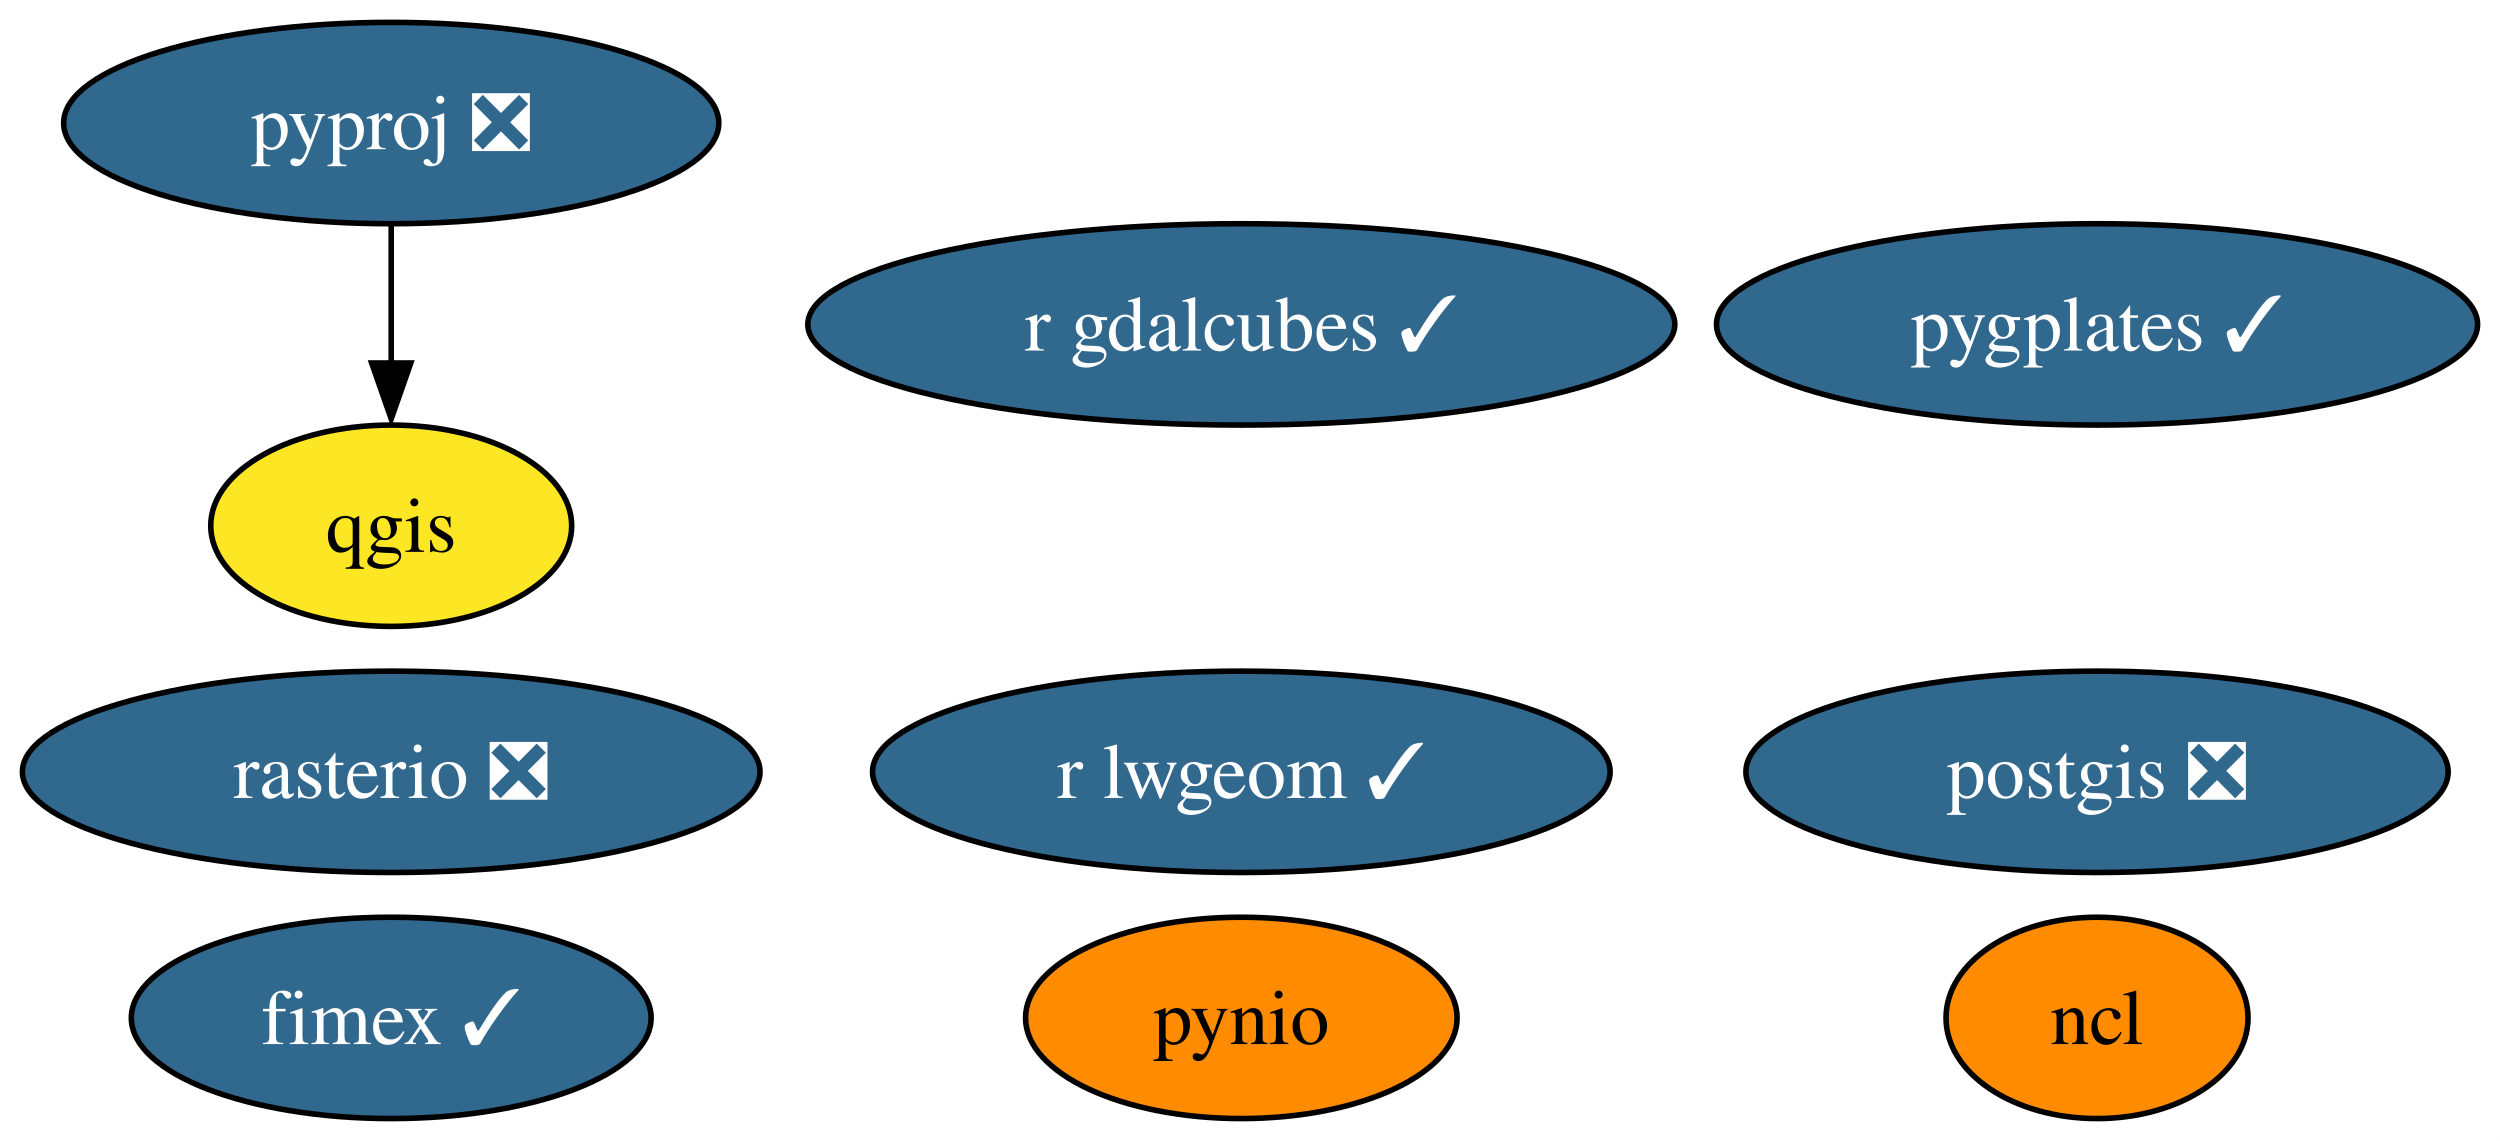
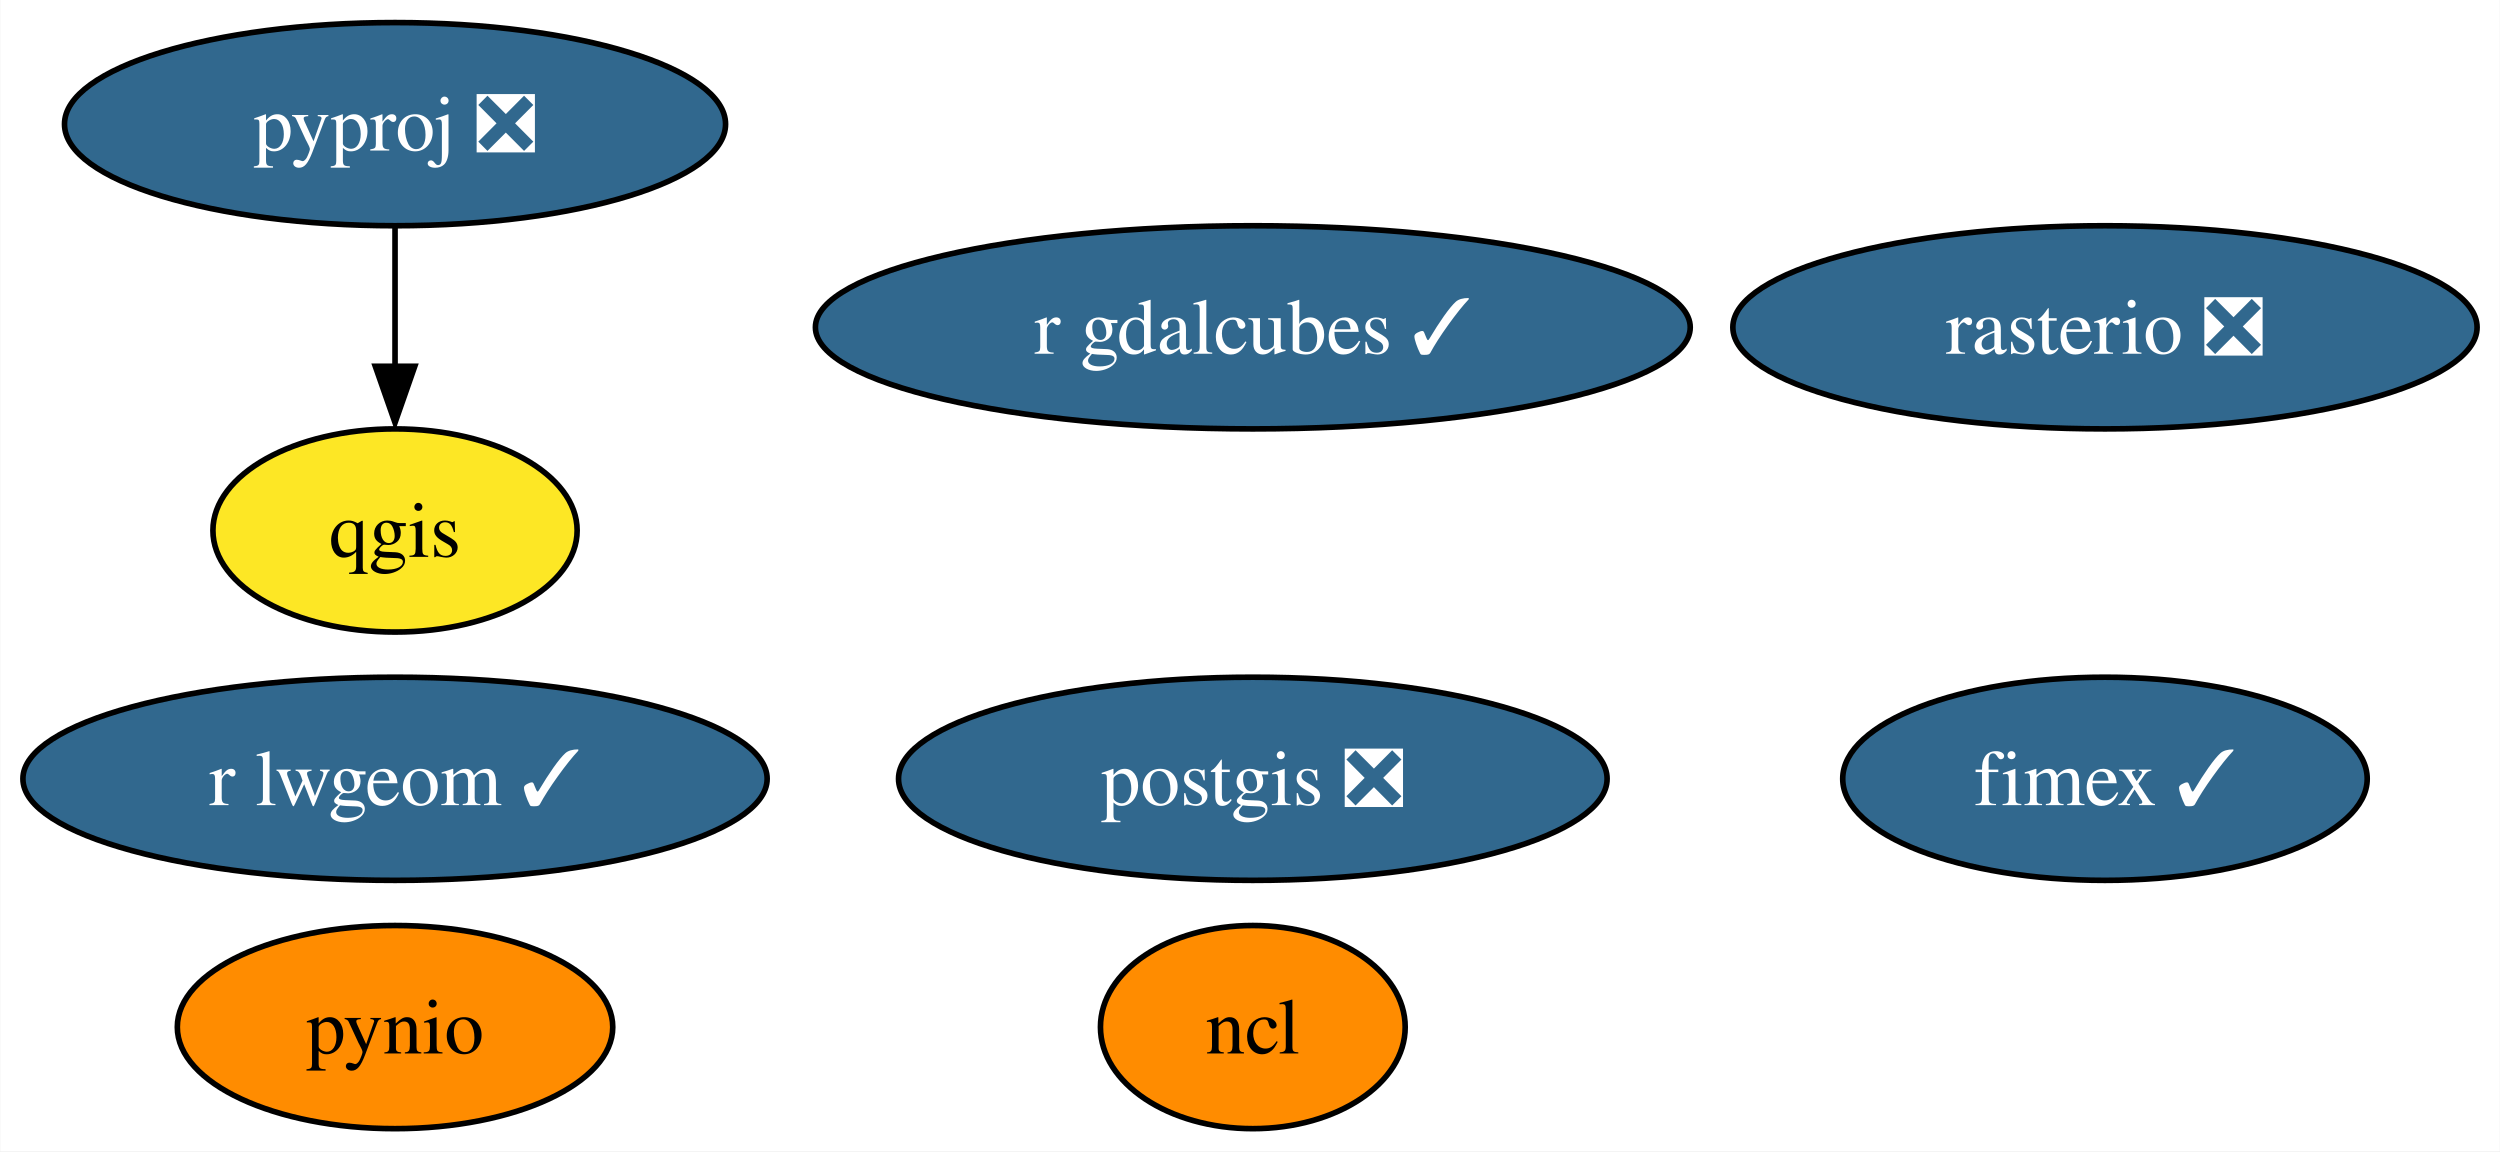
- <svg xmlns="http://www.w3.org/2000/svg" xmlns:xlink="http://www.w3.org/1999/xlink" width="447pt" height="204pt" viewBox="0.00 0.00 446.98 204.00">
+ <svg xmlns="http://www.w3.org/2000/svg" xmlns:xlink="http://www.w3.org/1999/xlink" width="443pt" height="204pt" viewBox="0.00 0.00 442.88 204.00">
  <g id="graph0" class="graph" transform="scale(1 1) rotate(0) translate(4 200)">
-     <polygon fill="white" stroke="none" points="-4,4 -4,-200 442.98,-200 442.98,4 -4,4" />
+     <polygon fill="white" stroke="none" points="-4,4 -4,-200 438.88,-200 438.88,4 -4,4" />
    <g id="node1" class="node">
      <g id="a_node1">
        <a xlink:href="https://github.com/conda-forge/ncl-feedstock" xlink:title="ncl">
-           <ellipse fill="#ff8c00" stroke="black" cx="370.94" cy="-18" rx="27" ry="18" />
-           <text text-anchor="middle" x="370.94" y="-13.32" font-family="Times,serif" font-size="14.00">ncl</text>
+           <ellipse fill="#ff8c00" stroke="black" cx="217.94" cy="-18" rx="27" ry="18" />
+           <text text-anchor="middle" x="217.94" y="-13.32" font-family="Times,serif" font-size="14.00">ncl</text>
        </a>
      </g>
    </g>
    <g id="node2" class="node">
      <g id="a_node2">
        <a xlink:href="https://github.com/conda-forge/postgis-feedstock/pull/101" xlink:title="postgis ❎">
-           <ellipse fill="#31688e" stroke="black" cx="370.94" cy="-62" rx="62.78" ry="18" />
-           <text text-anchor="middle" x="370.94" y="-57.33" font-family="Times,serif" font-size="14.00" fill="white">postgis ❎</text>
+           <ellipse fill="#31688e" stroke="black" cx="217.94" cy="-62" rx="62.78" ry="18" />
+           <text text-anchor="middle" x="217.94" y="-57.33" font-family="Times,serif" font-size="14.00" fill="white">postgis ❎</text>
        </a>
      </g>
    </g>
    <g id="node3" class="node">
      <g id="a_node3">
        <a xlink:href="https://github.com/conda-forge/pynio-feedstock" xlink:title="pynio">
-           <ellipse fill="#ff8c00" stroke="black" cx="217.94" cy="-18" rx="38.58" ry="18" />
-           <text text-anchor="middle" x="217.94" y="-13.32" font-family="Times,serif" font-size="14.00">pynio</text>
+           <ellipse fill="#ff8c00" stroke="black" cx="65.94" cy="-18" rx="38.58" ry="18" />
+           <text text-anchor="middle" x="65.94" y="-13.32" font-family="Times,serif" font-size="14.00">pynio</text>
        </a>
      </g>
    </g>
    <g id="node4" class="node">
      <g id="a_node4">
        <a xlink:href="https://github.com/conda-forge/pyproj-feedstock/pull/140" xlink:title="pyproj ❎">
          <ellipse fill="#31688e" stroke="black" cx="65.94" cy="-178" rx="58.57" ry="18" />
          <text text-anchor="middle" x="65.94" y="-173.32" font-family="Times,serif" font-size="14.00" fill="white">pyproj ❎</text>
        </a>
      </g>
    </g>
    <g id="node5" class="node">
      <g id="a_node5">
        <a xlink:href="https://github.com/conda-forge/qgis-feedstock" xlink:title="qgis">
          <ellipse fill="#fde725" stroke="black" cx="65.94" cy="-106" rx="32.27" ry="18" />
          <text text-anchor="middle" x="65.94" y="-101.33" font-family="Times,serif" font-size="14.00">qgis</text>
        </a>
      </g>
    </g>
    <g id="edge1" class="edge">
      <path fill="none" stroke="black" d="M65.94,-159.7C65.94,-152.24 65.94,-143.32 65.94,-134.97" />
      <polygon fill="black" stroke="black" points="69.44,-135.1 65.94,-125.1 62.44,-135.1 69.44,-135.1" />
    </g>
    <g id="node6" class="node">
      <g id="a_node6">
        <a xlink:href="https://github.com/conda-forge/rasterio-feedstock/pull/276" xlink:title="rasterio ❎">
-           <ellipse fill="#31688e" stroke="black" cx="65.94" cy="-62" rx="65.94" ry="18" />
-           <text text-anchor="middle" x="65.94" y="-57.33" font-family="Times,serif" font-size="14.00" fill="white">rasterio ❎</text>
+           <ellipse fill="#31688e" stroke="black" cx="368.94" cy="-142" rx="65.94" ry="18" />
+           <text text-anchor="middle" x="368.94" y="-137.32" font-family="Times,serif" font-size="14.00" fill="white">rasterio ❎</text>
        </a>
      </g>
    </g>
    <g id="node7" class="node">
      <g id="a_node7">
        <a xlink:href="https://github.com/conda-forge/r-lwgeom-feedstock/pull/45" xlink:title="r lwgeom ✓">
-           <ellipse fill="#31688e" stroke="black" cx="217.94" cy="-62" rx="65.94" ry="18" />
-           <text text-anchor="middle" x="217.94" y="-57.33" font-family="Times,serif" font-size="14.00" fill="white">r lwgeom ✓</text>
+           <ellipse fill="#31688e" stroke="black" cx="65.94" cy="-62" rx="65.94" ry="18" />
+           <text text-anchor="middle" x="65.94" y="-57.33" font-family="Times,serif" font-size="14.00" fill="white">r lwgeom ✓</text>
        </a>
      </g>
    </g>
    <g id="node8" class="node">
      <g id="a_node8">
        <a xlink:href="https://github.com/conda-forge/fimex-feedstock/pull/64" xlink:title="fimex ✓">
-           <ellipse fill="#31688e" stroke="black" cx="65.94" cy="-18" rx="46.47" ry="18" />
-           <text text-anchor="middle" x="65.94" y="-13.32" font-family="Times,serif" font-size="14.00" fill="white">fimex ✓</text>
+           <ellipse fill="#31688e" stroke="black" cx="368.94" cy="-62" rx="46.47" ry="18" />
+           <text text-anchor="middle" x="368.94" y="-57.33" font-family="Times,serif" font-size="14.00" fill="white">fimex ✓</text>
        </a>
      </g>
    </g>
    <g id="node9" class="node">
      <g id="a_node9">
        <a xlink:href="https://github.com/conda-forge/r-gdalcubes-feedstock/pull/56" xlink:title="r gdalcubes ✓">
          <ellipse fill="#31688e" stroke="black" cx="217.94" cy="-142" rx="77.51" ry="18" />
          <text text-anchor="middle" x="217.94" y="-137.32" font-family="Times,serif" font-size="14.00" fill="white">r gdalcubes ✓</text>
        </a>
      </g>
    </g>
-     <g id="node10" class="node">
-       <g id="a_node10">
-         <a xlink:href="https://github.com/conda-forge/pygplates-feedstock/pull/12" xlink:title="pygplates ✓">
-           <ellipse fill="#31688e" stroke="black" cx="370.94" cy="-142" rx="68.04" ry="18" />
-           <text text-anchor="middle" x="370.94" y="-137.32" font-family="Times,serif" font-size="14.00" fill="white">pygplates ✓</text>
-         </a>
-       </g>
-     </g>
  </g>
</svg>
